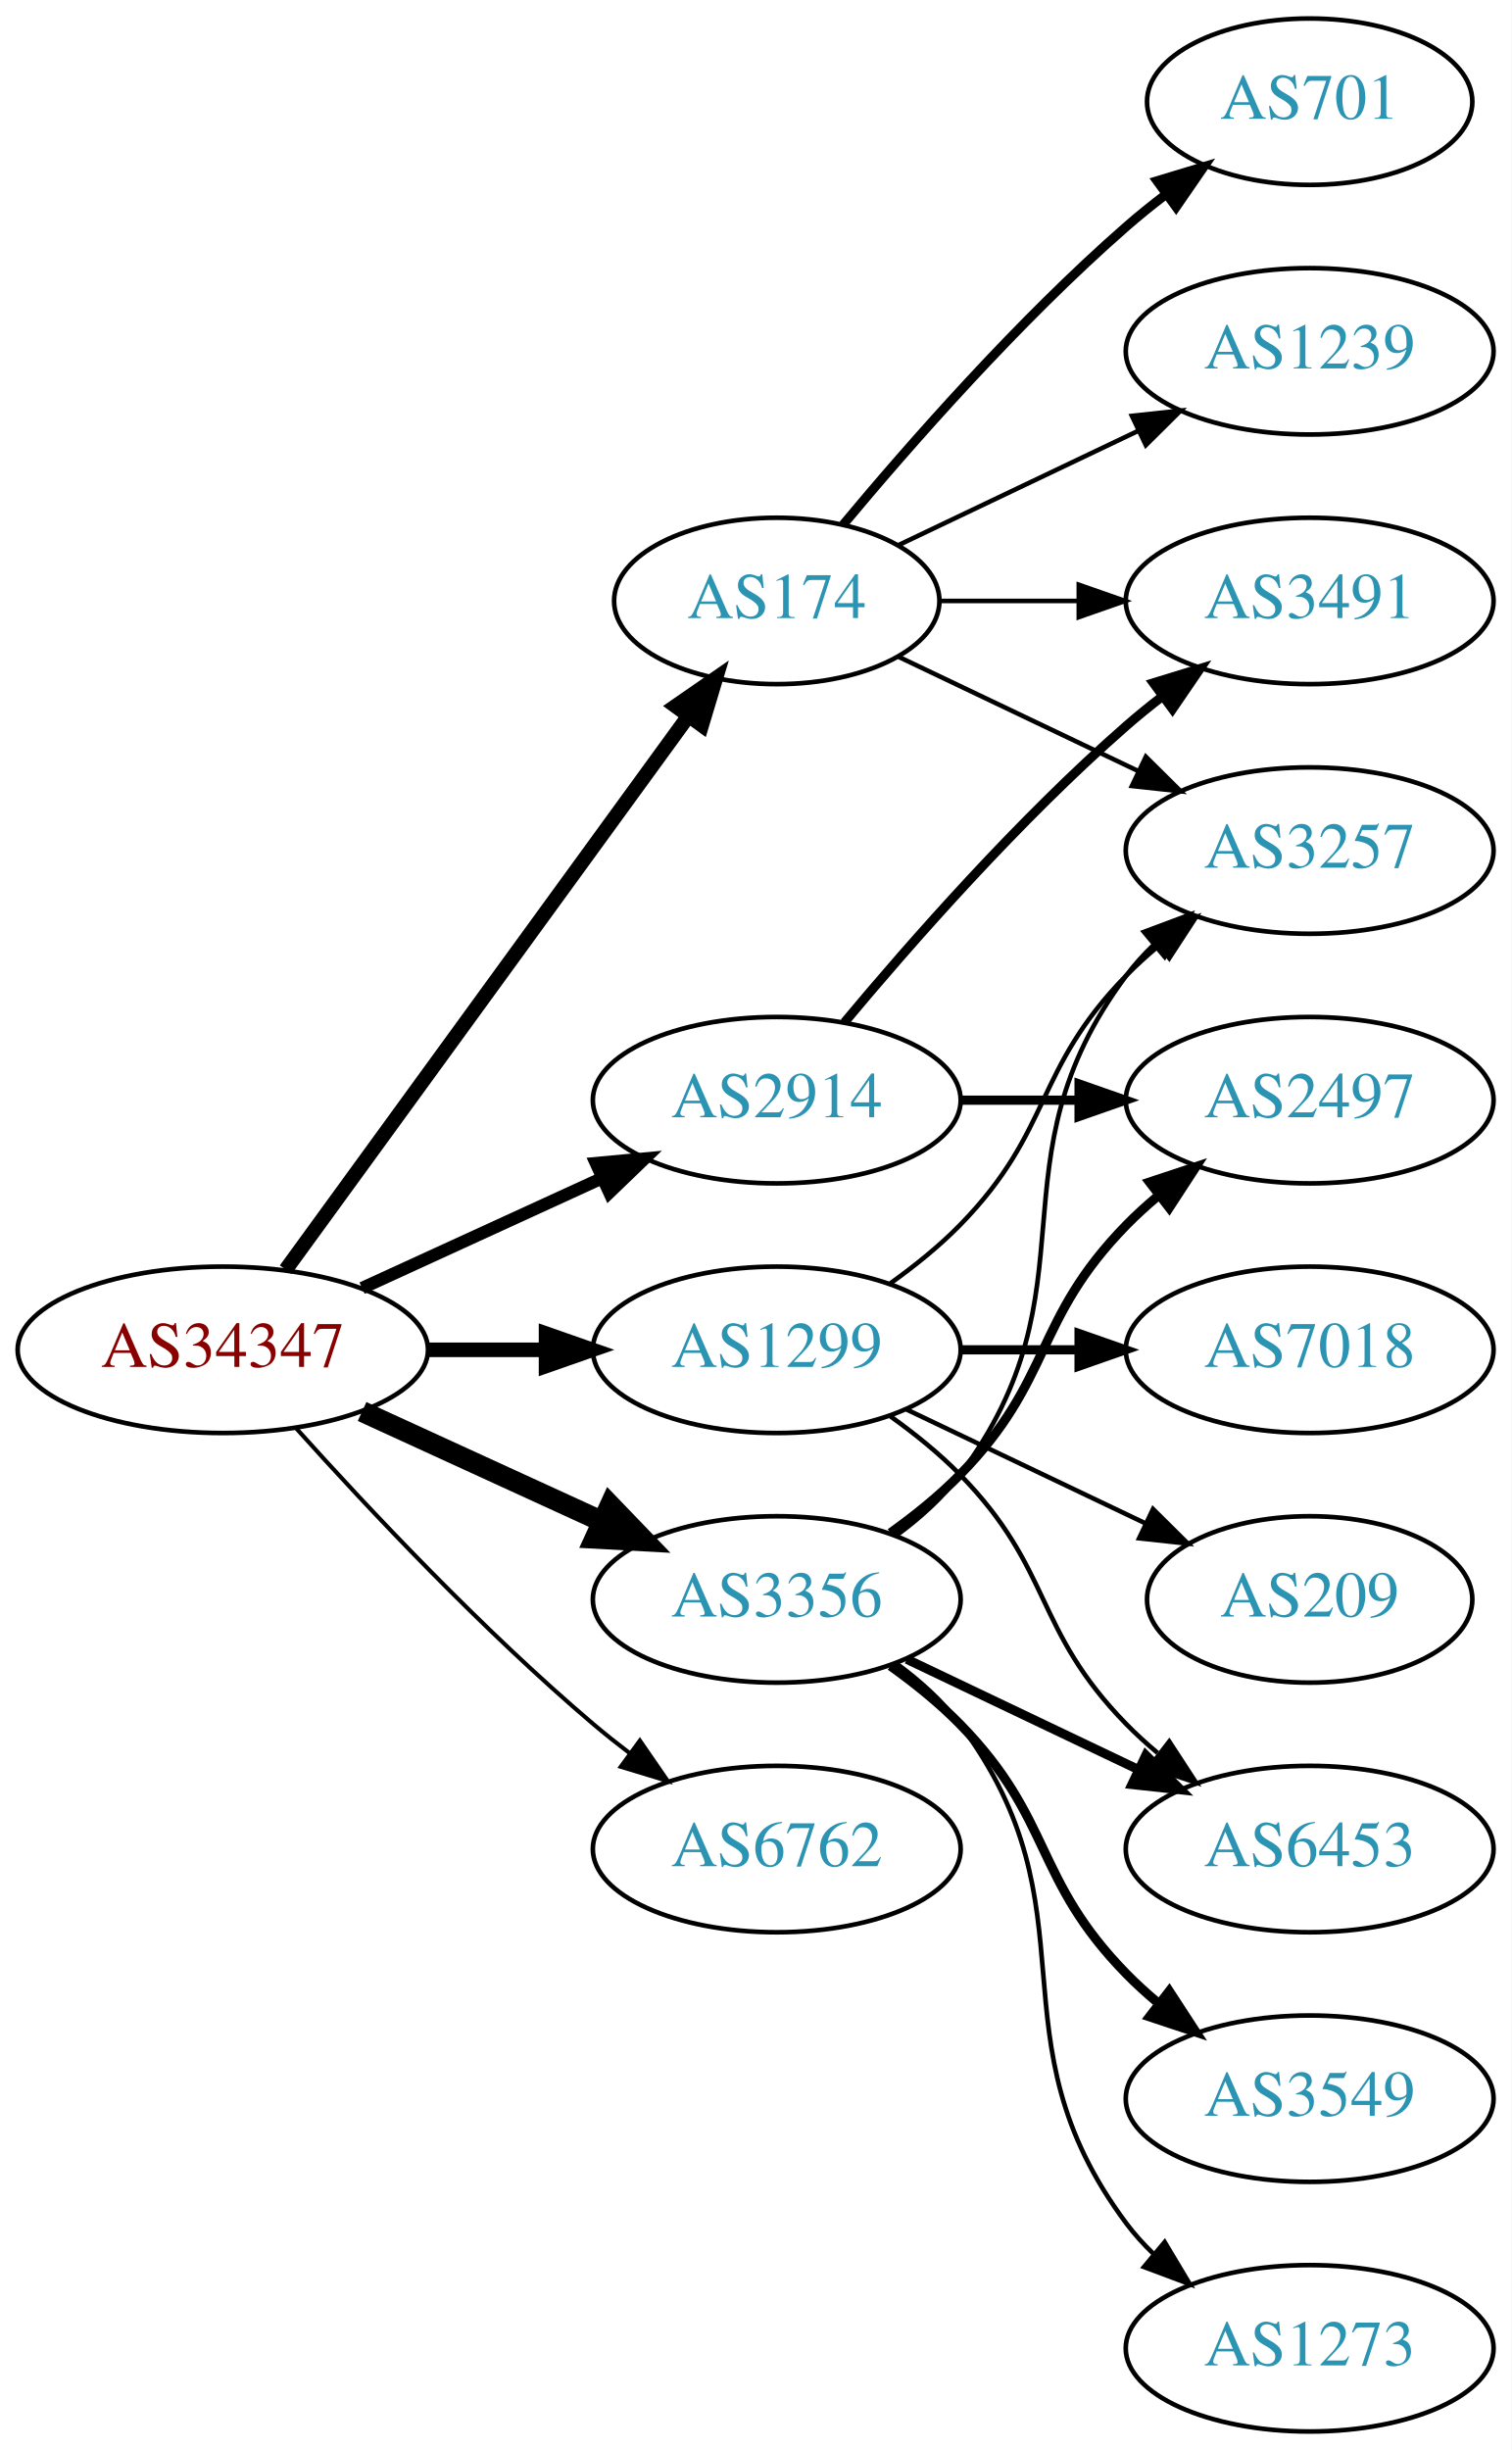
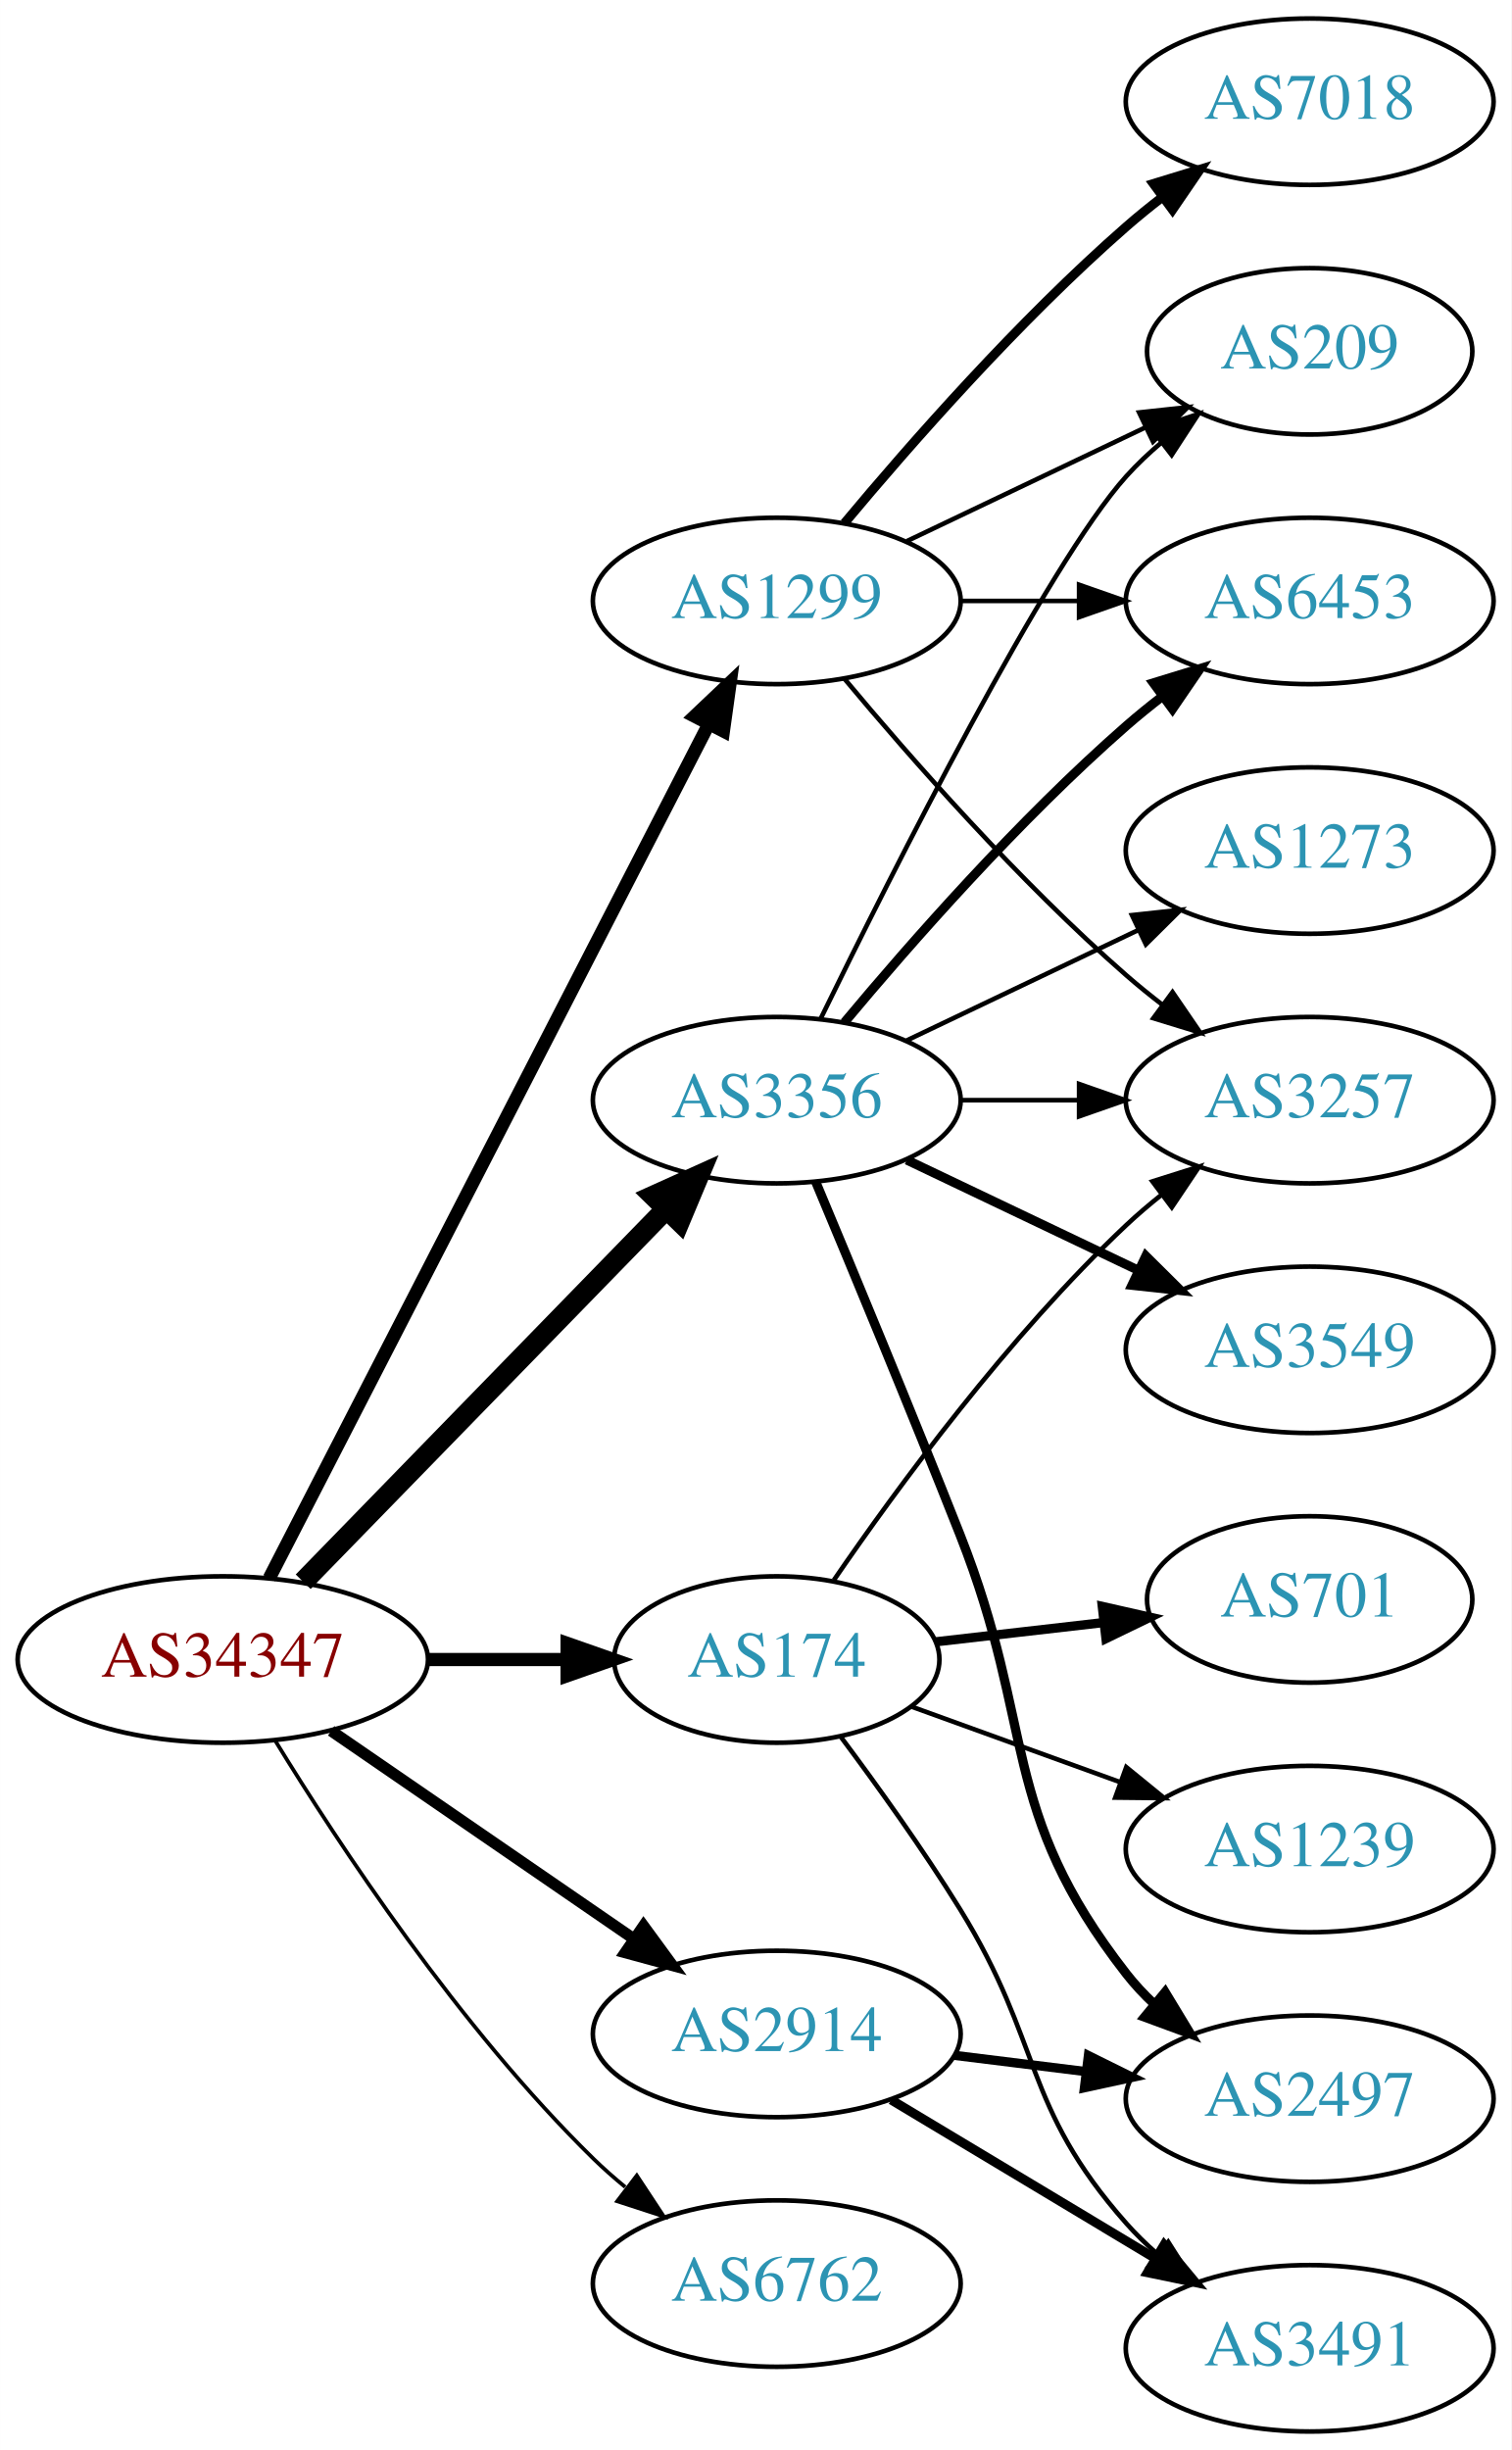
<svg xmlns="http://www.w3.org/2000/svg" xmlns:xlink="http://www.w3.org/1999/xlink" width="327pt" height="530pt" viewBox="0.00 0.00 326.98 530.00">
  <g id="graph0" class="graph" transform="scale(1 1) rotate(0) translate(4 526)">
    <polygon fill="white" stroke="none" points="-4,4 -4,-526 322.978,-526 322.978,4 -4,4" />
    <g id="node1" class="node">
      <g id="a_node1">
        <a xlink:href="/asn/34347" xlink:title="AS34347 ~ HALLAG Kommunal GmbH [AT]">
-           <ellipse fill="#ffffff" stroke="black" cx="44.196" cy="-234" rx="44.393" ry="18" />
-           <text text-anchor="middle" x="44.196" y="-230.3" font-family="Times,serif" font-size="14.00" fill="#880000">AS34347</text>
+           <ellipse fill="#ffffff" stroke="black" cx="44.196" cy="-167" rx="44.393" ry="18" />
+           <text text-anchor="middle" x="44.196" y="-163.3" font-family="Times,serif" font-size="14.00" fill="#880000">AS34347</text>
        </a>
      </g>
    </g>
    <g id="node2" class="node">
      <g id="a_node2">
        <a xlink:href="/asn/174" xlink:title="AS174 ~ Cogent Communications [US]">
-           <ellipse fill="#ffffff" stroke="black" cx="164.039" cy="-396" rx="35.194" ry="18" />
-           <text text-anchor="middle" x="164.039" y="-392.3" font-family="Times,serif" font-size="14.00" fill="#2c94b3">AS174</text>
+           <ellipse fill="#ffffff" stroke="black" cx="164.039" cy="-167" rx="35.194" ry="18" />
+           <text text-anchor="middle" x="164.039" y="-163.3" font-family="Times,serif" font-size="14.00" fill="#2c94b3">AS174</text>
        </a>
      </g>
    </g>
    <g id="edge1" class="edge">
-       <path fill="none" stroke="black" stroke-width="3.15" d="M57.807,-251.337C78.737,-280.109 120.727,-337.834 144.858,-371.007" />
-       <polygon fill="black" stroke="black" stroke-width="3.15" points="142.158,-373.245 150.871,-379.273 147.819,-369.128 142.158,-373.245" />
+       <path fill="none" stroke="black" stroke-width="2.864" d="M88.407,-167C98.255,-167 108.735,-167 118.632,-167" />
+       <polygon fill="black" stroke="black" stroke-width="2.864" points="118.684,-170.5 128.684,-167 118.684,-163.5 118.684,-170.5" />
    </g>
    <g id="node3" class="node">
      <g id="a_node3">
        <a xlink:href="/asn/1299" xlink:title="AS1299 ~ Telia Carrier [EU]">
-           <ellipse fill="#ffffff" stroke="black" cx="164.039" cy="-234" rx="39.794" ry="18" />
-           <text text-anchor="middle" x="164.039" y="-230.3" font-family="Times,serif" font-size="14.00" fill="#2c94b3">AS1299</text>
+           <ellipse fill="#ffffff" stroke="black" cx="164.039" cy="-396" rx="39.794" ry="18" />
+           <text text-anchor="middle" x="164.039" y="-392.3" font-family="Times,serif" font-size="14.00" fill="#2c94b3">AS1299</text>
        </a>
      </g>
    </g>
    <g id="edge2" class="edge">
-       <path fill="none" stroke="black" stroke-width="3.15" d="M88.407,-234C96.72,-234 105.482,-234 113.965,-234" />
-       <polygon fill="black" stroke="black" stroke-width="3.15" points="114.123,-237.5 124.123,-234 114.123,-230.5 114.123,-237.5" />
+       <path fill="none" stroke="black" stroke-width="2.864" d="M54.247,-184.589C74.769,-224.468 124.936,-321.957 149.305,-369.313" />
+       <polygon fill="black" stroke="black" stroke-width="2.864" points="146.269,-371.061 153.957,-378.351 152.493,-367.858 146.269,-371.061" />
    </g>
    <g id="node4" class="node">
      <g id="a_node4">
        <a xlink:href="/asn/2914" xlink:title="AS2914 ~ NTT America, Inc. [US]">
-           <ellipse fill="#ffffff" stroke="black" cx="164.039" cy="-288" rx="39.794" ry="18" />
-           <text text-anchor="middle" x="164.039" y="-284.3" font-family="Times,serif" font-size="14.00" fill="#2c94b3">AS2914</text>
+           <ellipse fill="#ffffff" stroke="black" cx="164.039" cy="-86" rx="39.794" ry="18" />
+           <text text-anchor="middle" x="164.039" y="-82.3" font-family="Times,serif" font-size="14.00" fill="#2c94b3">AS2914</text>
        </a>
      </g>
    </g>
    <g id="edge3" class="edge">
-       <path fill="none" stroke="black" stroke-width="2.7" d="M74.326,-247.348C89.937,-254.502 109.335,-263.391 126.007,-271.03" />
-       <polygon fill="black" stroke="black" stroke-width="2.7" points="124.91,-274.378 135.459,-275.362 127.826,-268.014 124.91,-274.378" />
+       <path fill="none" stroke="black" stroke-width="2.455" d="M67.639,-151.574C86.22,-138.802 112.781,-120.545 133.161,-106.537" />
+       <polygon fill="black" stroke="black" stroke-width="2.455" points="135.216,-109.371 141.475,-100.822 131.251,-103.602 135.216,-109.371" />
    </g>
    <g id="node5" class="node">
      <g id="a_node5">
        <a xlink:href="/asn/3356" xlink:title="AS3356 ~ Level 3 Parent, LLC [US]">
-           <ellipse fill="#ffffff" stroke="black" cx="164.039" cy="-180" rx="39.794" ry="18" />
-           <text text-anchor="middle" x="164.039" y="-176.3" font-family="Times,serif" font-size="14.00" fill="#2c94b3">AS3356</text>
+           <ellipse fill="#ffffff" stroke="black" cx="164.039" cy="-288" rx="39.794" ry="18" />
+           <text text-anchor="middle" x="164.039" y="-284.3" font-family="Times,serif" font-size="14.00" fill="#2c94b3">AS3356</text>
        </a>
      </g>
    </g>
    <g id="edge4" class="edge">
-       <path fill="none" stroke="black" stroke-width="4.5" d="M74.326,-220.652C89.937,-213.498 109.335,-204.609 126.007,-196.97" />
-       <polygon fill="black" stroke="black" stroke-width="4.5" points="128.008,-200.384 135.459,-192.638 124.727,-193.225 128.008,-200.384" />
+       <path fill="none" stroke="black" stroke-width="4.5" d="M61.582,-183.825C82.011,-204.802 117.049,-240.778 140.129,-264.477" />
+       <polygon fill="black" stroke="black" stroke-width="4.5" points="137.371,-267.288 147.169,-271.705 143.013,-261.794 137.371,-267.288" />
    </g>
    <g id="node6" class="node">
      <g id="a_node6">
        <a xlink:href="/asn/6762" xlink:title="AS6762 ~ TELECOM ITALIA SPARKLE S.p.A. [IT]">
-           <ellipse fill="#ffffff" stroke="black" cx="164.039" cy="-126" rx="39.794" ry="18" />
-           <text text-anchor="middle" x="164.039" y="-122.3" font-family="Times,serif" font-size="14.00" fill="#2c94b3">AS6762</text>
+           <ellipse fill="#ffffff" stroke="black" cx="164.039" cy="-32" rx="39.794" ry="18" />
+           <text text-anchor="middle" x="164.039" y="-28.3" font-family="Times,serif" font-size="14.00" fill="#2c94b3">AS6762</text>
        </a>
      </g>
    </g>
    <g id="edge5" class="edge">
-       <path fill="none" stroke="black" stroke-width="0.9" d="M60.128,-216.956C75.455,-199.903 100.39,-173.35 124.392,-153 126.889,-150.883 129.55,-148.768 132.261,-146.707" />
-       <polygon fill="black" stroke="black" stroke-width="0.9" points="134.427,-149.459 140.437,-140.734 130.298,-143.806 134.427,-149.459" />
+       <path fill="none" stroke="black" stroke-width="0.818" d="M55.462,-149.56C69.27,-127.009 95.459,-87.278 124.392,-59 126.532,-56.908 128.849,-54.863 131.249,-52.895" />
+       <polygon fill="black" stroke="black" stroke-width="0.818" points="133.76,-55.382 139.591,-46.536 129.516,-49.815 133.76,-55.382" />
    </g>
    <g id="node7" class="node">
      <g id="a_node7">
-         <a xlink:href="/asn/701" xlink:title="AS701 ~ UUNET [US]">
-           <ellipse fill="#ffffff" stroke="black" cx="279.332" cy="-504" rx="35.194" ry="18" />
-           <text text-anchor="middle" x="279.332" y="-500.3" font-family="Times,serif" font-size="14.00" fill="#2c94b3">AS701</text>
+         <a xlink:href="/asn/3257" xlink:title="AS3257 ~ GTT [DE]">
+           <ellipse fill="#ffffff" stroke="black" cx="279.332" cy="-288" rx="39.794" ry="18" />
+           <text text-anchor="middle" x="279.332" y="-284.3" font-family="Times,serif" font-size="14.00" fill="#2c94b3">AS3257</text>
        </a>
      </g>
    </g>
    <g id="edge6" class="edge">
-       <path fill="none" stroke="black" stroke-width="2" d="M178.404,-412.499C192.659,-429.596 216.354,-456.619 239.685,-477 242.355,-479.332 245.228,-481.648 248.158,-483.886" />
-       <polygon fill="black" stroke="black" stroke-width="2" points="246.309,-486.87 256.449,-489.939 250.436,-481.216 246.309,-486.87" />
+       <path fill="none" stroke="black" d="M176.395,-184.183C190.004,-204.028 214.182,-237.015 239.685,-261 242.07,-263.243 244.653,-265.444 247.314,-267.562" />
+       <polygon fill="black" stroke="black" points="245.309,-270.433 255.412,-273.623 249.503,-264.829 245.309,-270.433" />
    </g>
    <g id="node8" class="node">
      <g id="a_node8">
        <a xlink:href="/asn/3491" xlink:title="AS3491 ~ PCCW Global, Inc. [US]">
-           <ellipse fill="#ffffff" stroke="black" cx="279.332" cy="-396" rx="39.794" ry="18" />
-           <text text-anchor="middle" x="279.332" y="-392.3" font-family="Times,serif" font-size="14.00" fill="#2c94b3">AS3491</text>
+           <ellipse fill="#ffffff" stroke="black" cx="279.332" cy="-18" rx="39.794" ry="18" />
+           <text text-anchor="middle" x="279.332" y="-14.3" font-family="Times,serif" font-size="14.00" fill="#2c94b3">AS3491</text>
        </a>
      </g>
    </g>
    <g id="edge7" class="edge">
-       <path fill="none" stroke="black" d="M199.338,-396C208.715,-396 219.065,-396 229.1,-396" />
-       <polygon fill="black" stroke="black" points="229.388,-399.5 239.388,-396 229.388,-392.5 229.388,-399.5" />
+       <path fill="none" stroke="black" d="M177.821,-150.374C185.654,-139.894 195.679,-125.941 203.685,-113 221.677,-83.919 217.035,-70.62 239.685,-45 241.667,-42.758 243.871,-40.606 246.194,-38.563" />
+       <polygon fill="black" stroke="black" points="248.727,-41.022 254.395,-32.071 244.382,-35.534 248.727,-41.022" />
    </g>
    <g id="node9" class="node">
      <g id="a_node9">
-         <a xlink:href="/asn/3257" xlink:title="AS3257 ~ GTT [DE]">
-           <ellipse fill="#ffffff" stroke="black" cx="279.332" cy="-342" rx="39.794" ry="18" />
-           <text text-anchor="middle" x="279.332" y="-338.3" font-family="Times,serif" font-size="14.00" fill="#2c94b3">AS3257</text>
+         <a xlink:href="/asn/1239" xlink:title="AS1239 ~ Sprint [US]">
+           <ellipse fill="#ffffff" stroke="black" cx="279.332" cy="-126" rx="39.794" ry="18" />
+           <text text-anchor="middle" x="279.332" y="-122.3" font-family="Times,serif" font-size="14.00" fill="#2c94b3">AS1239</text>
        </a>
      </g>
    </g>
    <g id="edge8" class="edge">
-       <path fill="none" stroke="black" d="M190.464,-383.881C205.766,-376.587 225.49,-367.186 242.372,-359.14" />
-       <polygon fill="black" stroke="black" points="243.891,-362.293 251.412,-354.831 240.879,-355.974 243.891,-362.293" />
+       <path fill="none" stroke="black" d="M193.044,-156.865C206.697,-151.924 223.362,-145.893 238.327,-140.478" />
+       <polygon fill="black" stroke="black" points="239.654,-143.719 247.866,-137.025 237.272,-137.137 239.654,-143.719" />
    </g>
    <g id="node10" class="node">
      <g id="a_node10">
-         <a xlink:href="/asn/1239" xlink:title="AS1239 ~ Sprint [US]">
-           <ellipse fill="#ffffff" stroke="black" cx="279.332" cy="-450" rx="39.794" ry="18" />
-           <text text-anchor="middle" x="279.332" y="-446.3" font-family="Times,serif" font-size="14.00" fill="#2c94b3">AS1239</text>
+         <a xlink:href="/asn/701" xlink:title="AS701 ~ UUNET [US]">
+           <ellipse fill="#ffffff" stroke="black" cx="279.332" cy="-180" rx="35.194" ry="18" />
+           <text text-anchor="middle" x="279.332" y="-176.3" font-family="Times,serif" font-size="14.00" fill="#2c94b3">AS701</text>
        </a>
      </g>
    </g>
    <g id="edge9" class="edge">
-       <path fill="none" stroke="black" d="M190.464,-408.119C205.766,-415.413 225.49,-424.814 242.372,-432.86" />
-       <polygon fill="black" stroke="black" points="240.879,-436.026 251.412,-437.169 243.891,-429.707 240.879,-436.026" />
+       <path fill="none" stroke="black" stroke-width="2" d="M198.418,-170.83C209.726,-172.128 222.531,-173.597 234.526,-174.973" />
+       <polygon fill="black" stroke="black" stroke-width="2" points="234.466,-178.489 244.8,-176.152 235.264,-171.535 234.466,-178.489" />
    </g>
    <g id="edge11" class="edge">
-       <path fill="none" stroke="black" d="M188.633,-248.389C193.889,-252.148 199.22,-256.437 203.685,-261 223.858,-281.617 219.513,-294.383 239.685,-315 241.778,-317.139 244.061,-319.218 246.438,-321.21" />
-       <polygon fill="black" stroke="black" points="244.681,-324.275 254.738,-327.611 248.956,-318.732 244.681,-324.275" />
+       <path fill="none" stroke="black" d="M178.669,-379.183C192.951,-362.071 216.498,-335.255 239.685,-315 242.151,-312.846 244.789,-310.706 247.487,-308.628" />
+       <polygon fill="black" stroke="black" points="249.66,-311.375 255.641,-302.63 245.512,-305.736 249.66,-311.375" />
    </g>
    <g id="node11" class="node">
      <g id="a_node11">
        <a xlink:href="/asn/7018" xlink:title="AS7018 ~ AT&amp;T Services, Inc. [US]">
-           <ellipse fill="#ffffff" stroke="black" cx="279.332" cy="-234" rx="39.794" ry="18" />
-           <text text-anchor="middle" x="279.332" y="-230.3" font-family="Times,serif" font-size="14.00" fill="#2c94b3">AS7018</text>
+           <ellipse fill="#ffffff" stroke="black" cx="279.332" cy="-504" rx="39.794" ry="18" />
+           <text text-anchor="middle" x="279.332" y="-500.3" font-family="Times,serif" font-size="14.00" fill="#2c94b3">AS7018</text>
        </a>
      </g>
    </g>
    <g id="edge10" class="edge">
-       <path fill="none" stroke="black" stroke-width="2" d="M203.711,-234C211.914,-234 220.678,-234 229.21,-234" />
-       <polygon fill="black" stroke="black" stroke-width="2" points="229.449,-237.5 239.449,-234 229.449,-230.5 229.449,-237.5" />
+       <path fill="none" stroke="black" stroke-width="2" d="M178.669,-412.817C192.951,-429.929 216.498,-456.745 239.685,-477 242.151,-479.154 244.789,-481.294 247.487,-483.372" />
+       <polygon fill="black" stroke="black" stroke-width="2" points="245.512,-486.264 255.641,-489.37 249.66,-480.625 245.512,-486.264" />
    </g>
    <g id="node12" class="node">
      <g id="a_node12">
-         <a xlink:href="/asn/209" xlink:title="AS209 ~ CenturyLink Communications, LLC [US]">
-           <ellipse fill="#ffffff" stroke="black" cx="279.332" cy="-180" rx="35.194" ry="18" />
-           <text text-anchor="middle" x="279.332" y="-176.3" font-family="Times,serif" font-size="14.00" fill="#2c94b3">AS209</text>
+         <a xlink:href="/asn/6453" xlink:title="AS6453 ~ TATA COMMUNICATIONS (AMERICA) INC [US]">
+           <ellipse fill="#ffffff" stroke="black" cx="279.332" cy="-396" rx="39.794" ry="18" />
+           <text text-anchor="middle" x="279.332" y="-392.3" font-family="Times,serif" font-size="14.00" fill="#2c94b3">AS6453</text>
        </a>
      </g>
    </g>
    <g id="edge12" class="edge">
-       <path fill="none" stroke="black" d="M192.175,-221.066C207.607,-213.71 227.092,-204.423 243.628,-196.541" />
-       <polygon fill="black" stroke="black" points="245.448,-199.551 252.969,-192.089 242.436,-193.232 245.448,-199.551" />
+       <path fill="none" stroke="black" d="M203.711,-396C211.914,-396 220.678,-396 229.21,-396" />
+       <polygon fill="black" stroke="black" points="229.449,-399.5 239.449,-396 229.449,-392.5 229.449,-399.5" />
    </g>
    <g id="node13" class="node">
      <g id="a_node13">
-         <a xlink:href="/asn/6453" xlink:title="AS6453 ~ TATA COMMUNICATIONS (AMERICA) INC [US]">
-           <ellipse fill="#ffffff" stroke="black" cx="279.332" cy="-126" rx="39.794" ry="18" />
-           <text text-anchor="middle" x="279.332" y="-122.3" font-family="Times,serif" font-size="14.00" fill="#2c94b3">AS6453</text>
+         <a xlink:href="/asn/209" xlink:title="AS209 ~ CenturyLink Communications, LLC [US]">
+           <ellipse fill="#ffffff" stroke="black" cx="279.332" cy="-450" rx="35.194" ry="18" />
+           <text text-anchor="middle" x="279.332" y="-446.3" font-family="Times,serif" font-size="14.00" fill="#2c94b3">AS209</text>
        </a>
      </g>
    </g>
    <g id="edge13" class="edge">
-       <path fill="none" stroke="black" d="M188.633,-219.611C193.889,-215.852 199.22,-211.563 203.685,-207 223.858,-186.383 219.513,-173.617 239.685,-153 241.778,-150.861 244.061,-148.782 246.438,-146.79" />
-       <polygon fill="black" stroke="black" points="248.956,-149.268 254.738,-140.389 244.681,-143.725 248.956,-149.268" />
+       <path fill="none" stroke="black" d="M192.175,-408.934C207.607,-416.29 227.092,-425.577 243.628,-433.459" />
+       <polygon fill="black" stroke="black" points="242.436,-436.768 252.969,-437.911 245.448,-430.449 242.436,-436.768" />
    </g>
    <g id="edge15" class="edge">
-       <path fill="none" stroke="black" stroke-width="2" d="M178.669,-304.817C192.951,-321.929 216.498,-348.745 239.685,-369 242.151,-371.154 244.789,-373.294 247.487,-375.372" />
-       <polygon fill="black" stroke="black" stroke-width="2" points="245.512,-378.264 255.641,-381.37 249.66,-372.625 245.512,-378.264" />
+       <path fill="none" stroke="black" stroke-width="2" d="M188.789,-71.745C205.405,-61.771 227.801,-48.329 246.038,-37.383" />
+       <polygon fill="black" stroke="black" stroke-width="2" points="247.84,-40.384 254.613,-32.236 244.238,-34.382 247.84,-40.384" />
    </g>
    <g id="node14" class="node">
      <g id="a_node14">
        <a xlink:href="/asn/2497" xlink:title="AS2497 ~ Internet Initiative Japan Inc. [JP]">
-           <ellipse fill="#ffffff" stroke="black" cx="279.332" cy="-288" rx="39.794" ry="18" />
-           <text text-anchor="middle" x="279.332" y="-284.3" font-family="Times,serif" font-size="14.00" fill="#2c94b3">AS2497</text>
+           <ellipse fill="#ffffff" stroke="black" cx="279.332" cy="-72" rx="39.794" ry="18" />
+           <text text-anchor="middle" x="279.332" y="-68.3" font-family="Times,serif" font-size="14.00" fill="#2c94b3">AS2497</text>
        </a>
      </g>
    </g>
    <g id="edge14" class="edge">
-       <path fill="none" stroke="black" stroke-width="2" d="M203.711,-288C211.914,-288 220.678,-288 229.21,-288" />
-       <polygon fill="black" stroke="black" stroke-width="2" points="229.449,-291.5 239.449,-288 229.449,-284.5 229.449,-291.5" />
+       <path fill="none" stroke="black" stroke-width="2" d="M202.449,-81.377C211.537,-80.254 221.374,-79.038 230.859,-77.866" />
+       <polygon fill="black" stroke="black" stroke-width="2" points="231.465,-81.318 240.961,-76.618 230.607,-74.371 231.465,-81.318" />
+     </g>
+     <g id="edge19" class="edge">
+       <path fill="none" stroke="black" d="M203.711,-288C211.914,-288 220.678,-288 229.21,-288" />
+       <polygon fill="black" stroke="black" points="229.449,-291.5 239.449,-288 229.449,-284.5 229.449,-291.5" />
+     </g>
+     <g id="edge16" class="edge">
+       <path fill="none" stroke="black" stroke-width="2" d="M178.669,-304.817C192.951,-321.929 216.498,-348.745 239.685,-369 242.151,-371.154 244.789,-373.294 247.487,-375.372" />
+       <polygon fill="black" stroke="black" stroke-width="2" points="245.512,-378.264 255.641,-381.37 249.66,-372.625 245.512,-378.264" />
+     </g>
+     <g id="edge20" class="edge">
+       <path fill="none" stroke="black" d="M173.476,-305.511C189.095,-337.509 222.481,-403.893 239.685,-423 242.001,-425.572 244.606,-428.03 247.341,-430.343" />
+       <polygon fill="black" stroke="black" points="245.207,-433.117 255.264,-436.448 249.479,-427.572 245.207,-433.117" />
    </g>
    <g id="edge18" class="edge">
-       <path fill="none" stroke="black" d="M189.969,-193.882C195.046,-197.611 199.964,-202.016 203.685,-207 233.957,-247.542 209.414,-274.458 239.685,-315 241.43,-317.336 243.437,-319.545 245.6,-321.617" />
-       <polygon fill="black" stroke="black" points="243.478,-324.405 253.401,-328.118 247.96,-319.027 243.478,-324.405" />
-     </g>
-     <g id="edge17" class="edge">
-       <path fill="none" stroke="black" stroke-width="2" d="M192.175,-167.066C207.169,-159.919 225.99,-150.948 242.213,-143.215" />
-       <polygon fill="black" stroke="black" stroke-width="2" points="243.895,-146.291 251.417,-138.829 240.884,-139.972 243.895,-146.291" />
-     </g>
-     <g id="edge16" class="edge">
-       <path fill="none" stroke="black" stroke-width="2" d="M188.633,-194.389C193.889,-198.148 199.22,-202.437 203.685,-207 223.858,-227.617 219.513,-240.383 239.685,-261 241.778,-263.139 244.061,-265.218 246.438,-267.21" />
-       <polygon fill="black" stroke="black" stroke-width="2" points="244.681,-270.275 254.738,-273.611 248.956,-264.732 244.681,-270.275" />
+       <path fill="none" stroke="black" stroke-width="2" d="M172.451,-270.388C180.341,-251.544 193.12,-220.75 203.685,-194 220.271,-152.005 211.944,-134.625 239.685,-99 241.477,-96.699 243.518,-94.516 245.705,-92.462" />
+       <polygon fill="black" stroke="black" stroke-width="2" points="248.06,-95.057 253.549,-85.995 243.607,-89.656 248.06,-95.057" />
    </g>
    <g id="node15" class="node">
      <g id="a_node15">
        <a xlink:href="/asn/3549" xlink:title="AS3549 ~ Level 3 Parent, LLC [US]">
-           <ellipse fill="#ffffff" stroke="black" cx="279.332" cy="-72" rx="39.794" ry="18" />
-           <text text-anchor="middle" x="279.332" y="-68.3" font-family="Times,serif" font-size="14.00" fill="#2c94b3">AS3549</text>
-         </a>
-       </g>
-     </g>
-     <g id="edge19" class="edge">
-       <path fill="none" stroke="black" stroke-width="2" d="M188.633,-165.611C193.889,-161.852 199.22,-157.563 203.685,-153 223.858,-132.383 219.513,-119.617 239.685,-99 241.778,-96.861 244.061,-94.782 246.438,-92.79" />
-       <polygon fill="black" stroke="black" stroke-width="2" points="248.956,-95.268 254.738,-86.389 244.681,-89.725 248.956,-95.268" />
+           <ellipse fill="#ffffff" stroke="black" cx="279.332" cy="-234" rx="39.794" ry="18" />
+           <text text-anchor="middle" x="279.332" y="-230.3" font-family="Times,serif" font-size="14.00" fill="#2c94b3">AS3549</text>
+         </a>
+       </g>
+     </g>
+     <g id="edge17" class="edge">
+       <path fill="none" stroke="black" stroke-width="2" d="M192.175,-275.066C207.169,-267.919 225.99,-258.948 242.213,-251.215" />
+       <polygon fill="black" stroke="black" stroke-width="2" points="243.895,-254.291 251.417,-246.829 240.884,-247.972 243.895,-254.291" />
    </g>
    <g id="node16" class="node">
      <g id="a_node16">
        <a xlink:href="/asn/1273" xlink:title="AS1273 ~ Vodafone Group PLC [EU]">
-           <ellipse fill="#ffffff" stroke="black" cx="279.332" cy="-18" rx="39.794" ry="18" />
-           <text text-anchor="middle" x="279.332" y="-14.3" font-family="Times,serif" font-size="14.00" fill="#2c94b3">AS1273</text>
-         </a>
-       </g>
-     </g>
-     <g id="edge20" class="edge">
-       <path fill="none" stroke="black" d="M189.969,-166.118C195.046,-162.389 199.964,-157.984 203.685,-153 233.957,-112.458 209.414,-85.542 239.685,-45 241.43,-42.664 243.437,-40.455 245.6,-38.383" />
-       <polygon fill="black" stroke="black" points="247.96,-40.973 253.401,-31.882 243.478,-35.595 247.96,-40.973" />
+           <ellipse fill="#ffffff" stroke="black" cx="279.332" cy="-342" rx="39.794" ry="18" />
+           <text text-anchor="middle" x="279.332" y="-338.3" font-family="Times,serif" font-size="14.00" fill="#2c94b3">AS1273</text>
+         </a>
+       </g>
+     </g>
+     <g id="edge21" class="edge">
+       <path fill="none" stroke="black" d="M192.175,-300.934C207.169,-308.081 225.99,-317.052 242.213,-324.785" />
+       <polygon fill="black" stroke="black" points="240.884,-328.028 251.417,-329.171 243.895,-321.709 240.884,-328.028" />
    </g>
  </g>
</svg>
